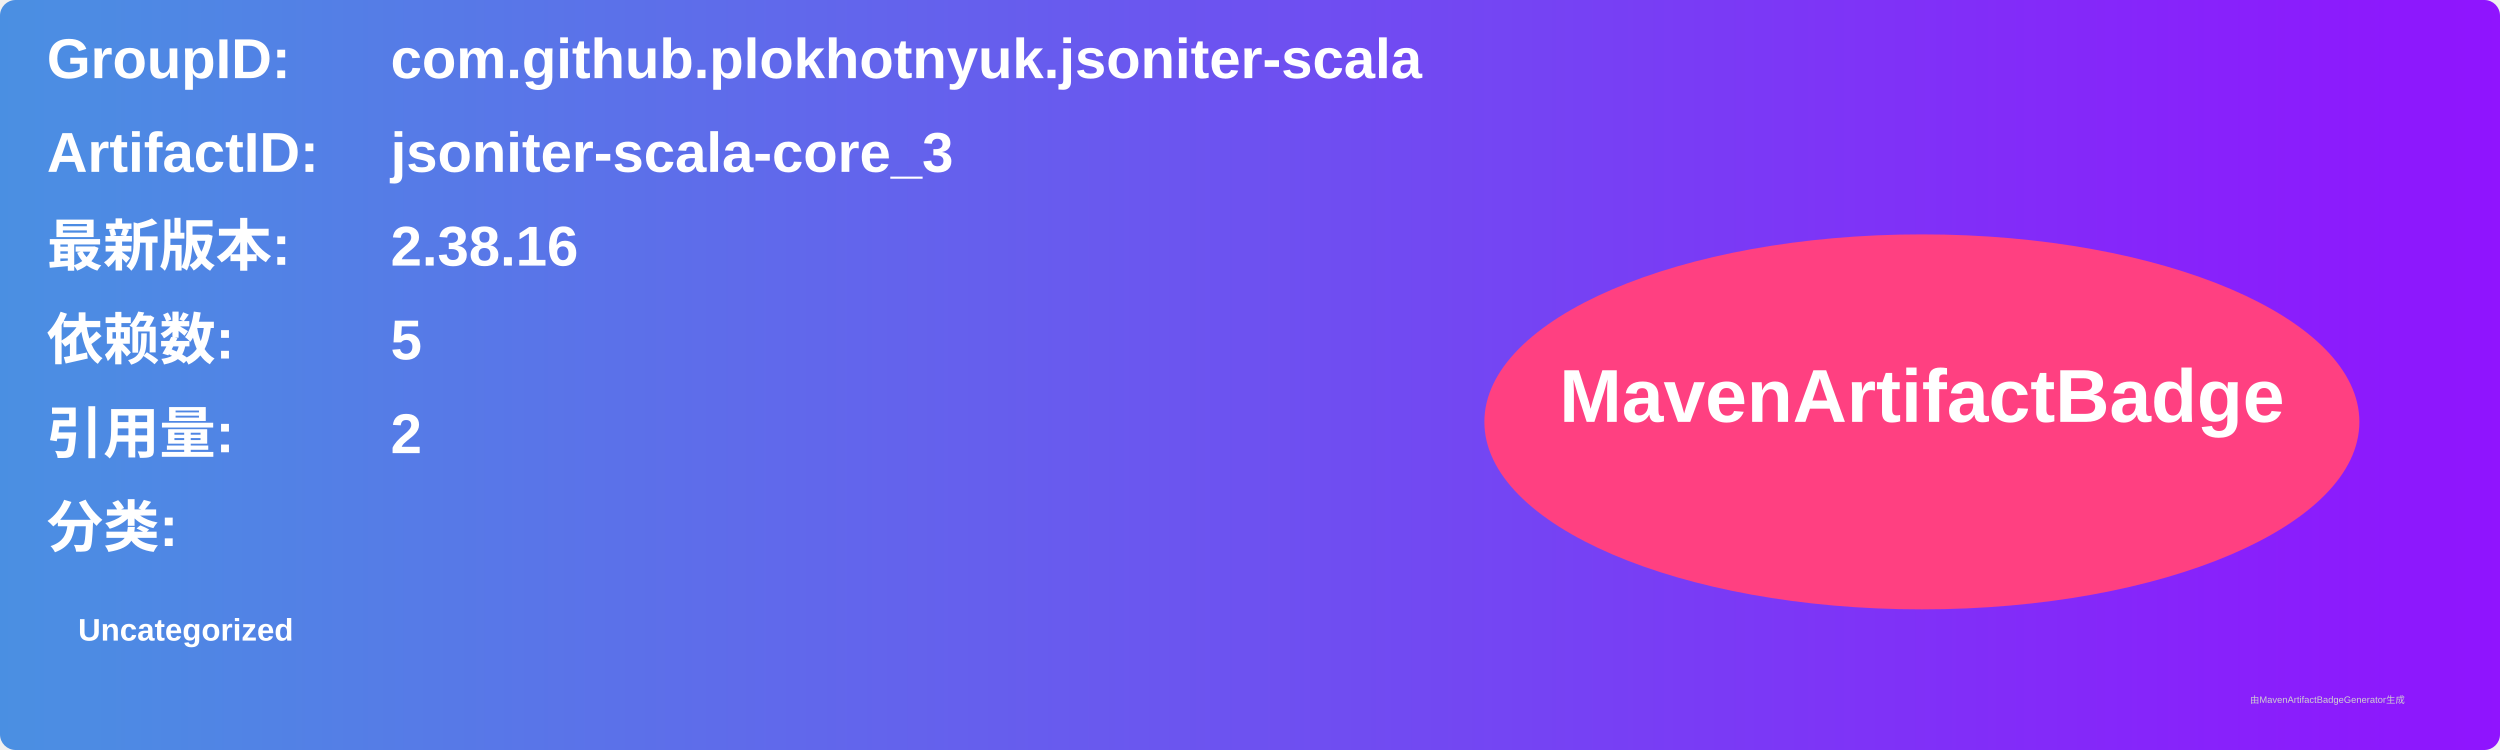
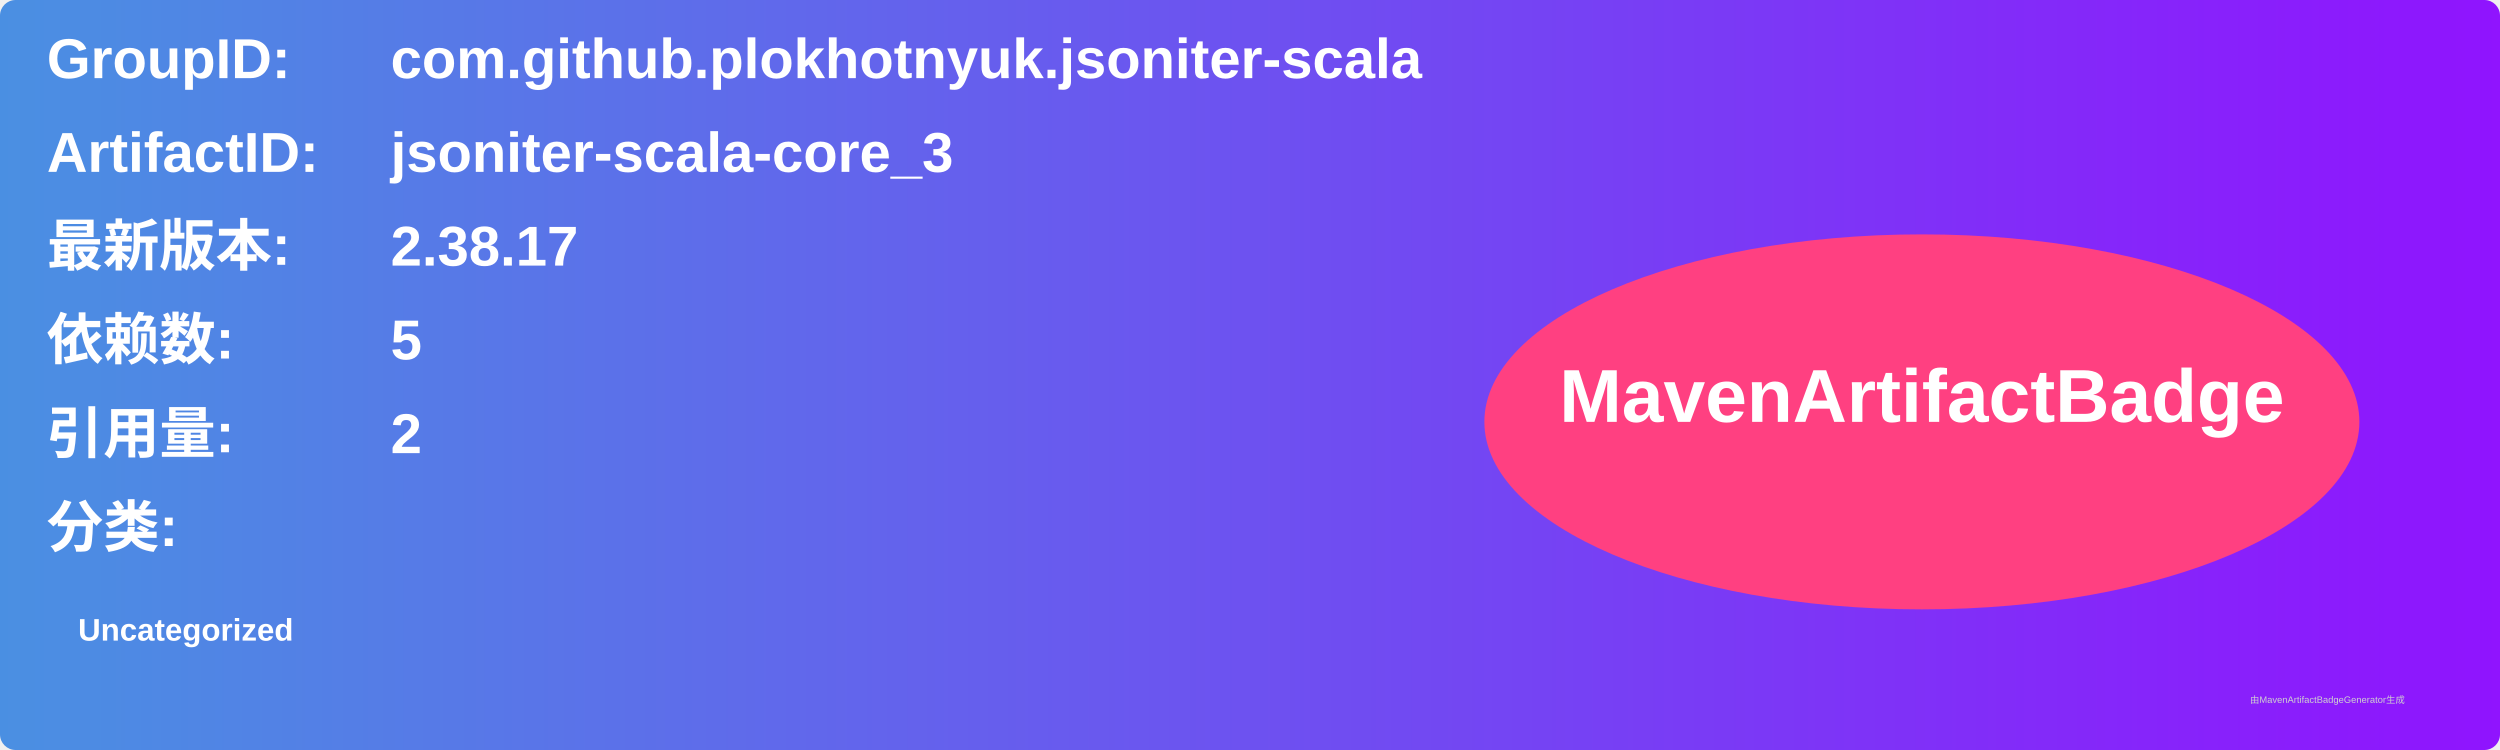
<svg xmlns="http://www.w3.org/2000/svg" width="800" height="240" viewBox="0 0 800 240">
  <linearGradient id="grad" x1="0%" y1="0%" x2="100%" y2="0%">
    <stop offset="0%" stop-color="#4a90e2" />
    <stop offset="100%" stop-color="#9013fe" />
  </linearGradient>
  <rect width="100%" height="100%" rx="5" ry="5" fill="url(#grad)" />
  <g transform="translate(15, 15)">
    <text x="0" y="10" font-family="Arial" font-size="18" fill="white" font-weight="bold" width="260">GroupID:</text>
    <text x="110" y="10" font-family="Arial" font-size="18" fill="white" font-weight="bold" width="460">com.github.plokhotnyuk.jsoniter-scala</text>
    <text x="0" y="40" font-family="Arial" font-size="18" fill="white" font-weight="bold" width="260">ArtifactID:</text>
    <text x="110" y="40" font-family="Arial" font-size="18" fill="white" font-weight="bold" width="460">jsoniter-scala-core_3</text>
    <text x="0" y="70" font-family="Arial" font-size="18" fill="white" font-weight="bold">最新版本:</text>
    <text x="110" y="70" font-family="Arial" font-size="18" fill="white" font-weight="bold">
-       <tspan font-weight="bold">2.38.16</tspan>
+       <tspan font-weight="bold">2.38.17</tspan>
    </text>
    <text x="0" y="100" font-family="Arial" font-size="18" fill="white" font-weight="bold">依赖数: </text>
    <text x="110" y="100" font-family="Arial" font-size="18" fill="white">
      <tspan font-weight="bold">5</tspan>
    </text>
    <text x="0" y="130" font-family="Arial" font-size="18" fill="white" font-weight="bold">引用量: </text>
    <text x="110" y="130" font-family="Arial" font-size="18" fill="white">
      <tspan font-weight="bold">2</tspan>
    </text>
    <text x="0" y="160" font-family="Arial" font-size="18" fill="white" font-weight="bold">分类:</text>
    <text x="10" y="190" font-family="Arial" font-size="10" fill="white">
      <tspan font-weight="bold">Uncategorized</tspan>
    </text>
    <ellipse cx="600" cy="120" rx="140" ry="60" fill="#ff4081" />
    <text x="600" y="120" text-anchor="middle" font-family="Arial" font-size="24" fill="white" font-weight="bold">MavenArtifactBadge</text>
  </g>
  <text x="720" y="225" font-family="Arial" font-size="3" fill="#d0d0d0">由MavenArtifactBadgeGenerator生成</text>
</svg>
